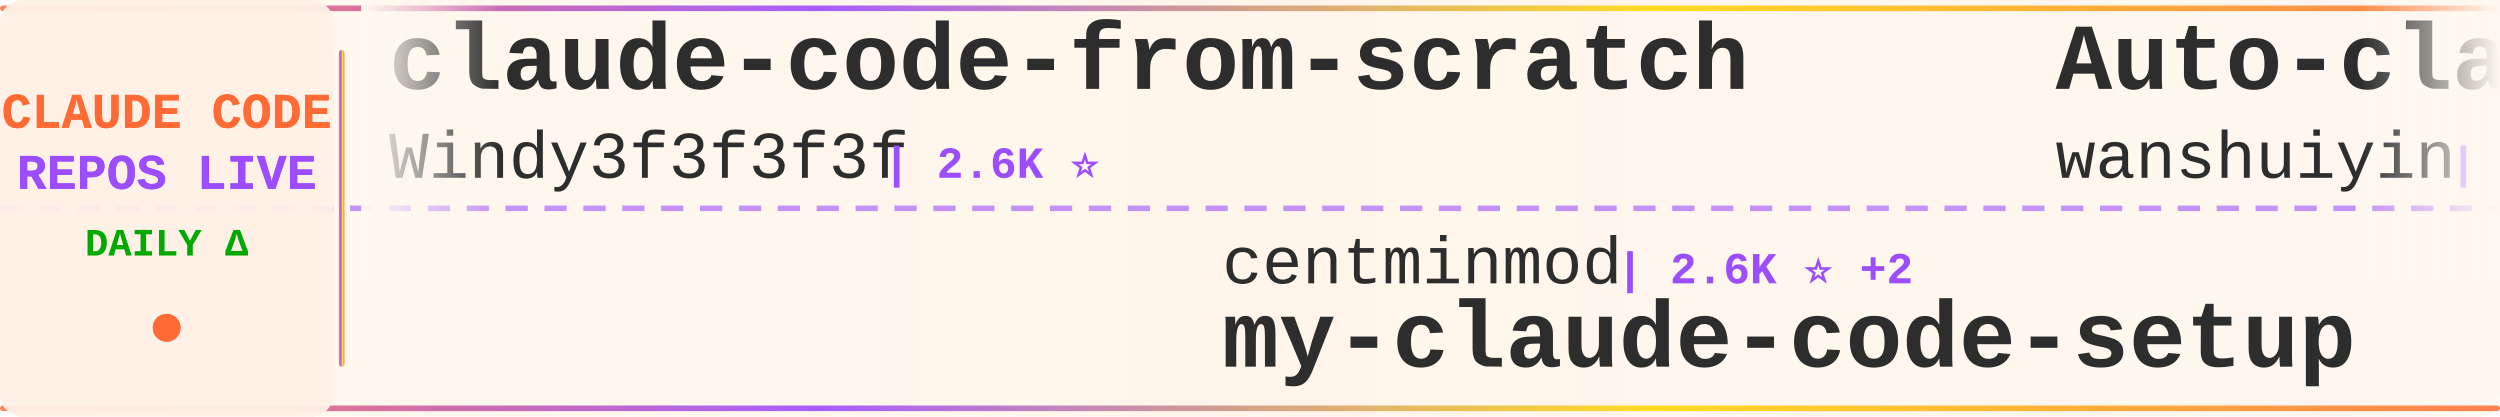
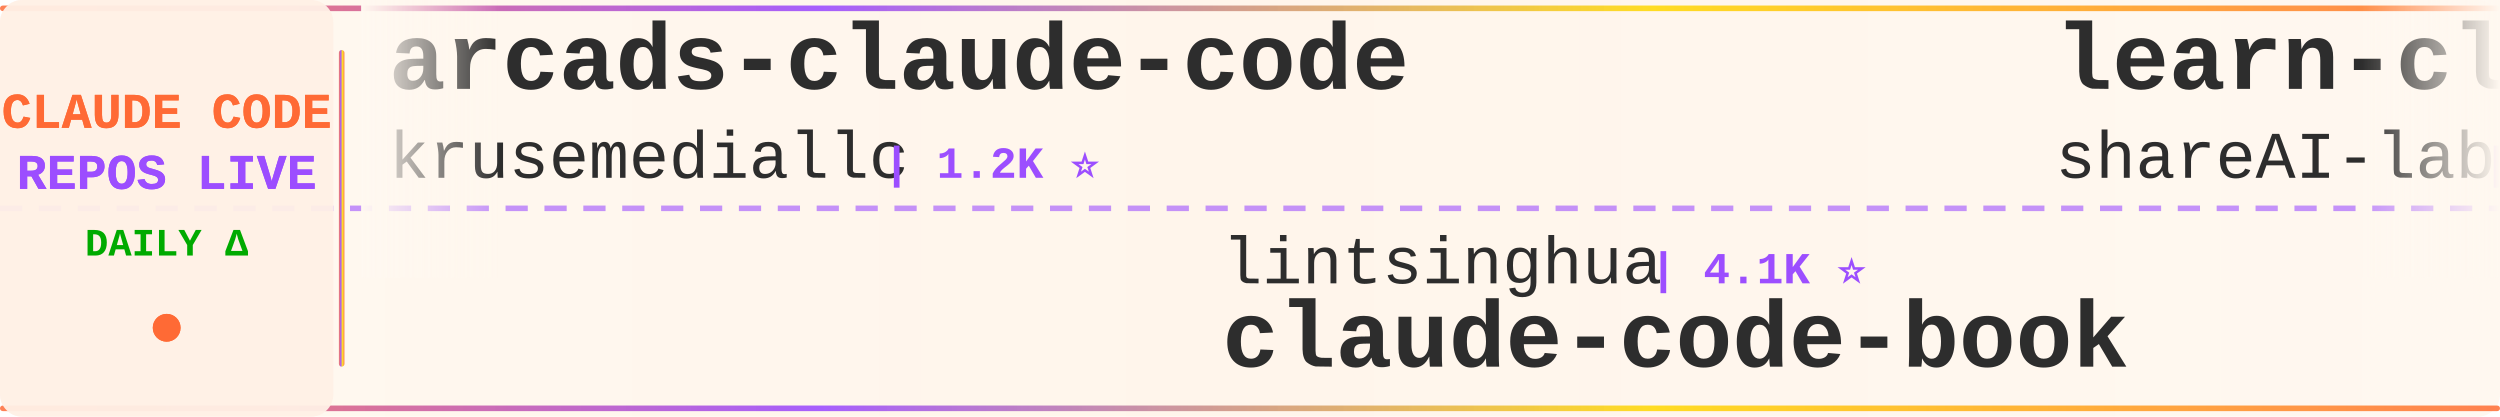
<svg xmlns="http://www.w3.org/2000/svg" width="900" height="150">
  <defs>
    <linearGradient id="tickerBg" x1="0%" y1="0%" x2="100%" y2="0%">
      <stop offset="0%" style="stop-color:#fff8f0;stop-opacity:0.98" />
      <stop offset="50%" style="stop-color:#fff5eb;stop-opacity:1" />
      <stop offset="100%" style="stop-color:#fff8f0;stop-opacity:0.98" />
    </linearGradient>
    <linearGradient id="borderGrad" x1="0%" y1="0%" x2="100%" y2="0%">
      <stop offset="0%" style="stop-color:#FF6B35;stop-opacity:0.85">
        <animate attributeName="stop-opacity" values="0.85;1;0.85" dur="2s" repeatCount="indefinite" />
      </stop>
      <stop offset="33%" style="stop-color:#9C4EFF;stop-opacity:0.9">
        <animate attributeName="stop-opacity" values="0.9;1;0.9" dur="2.2s" repeatCount="indefinite" />
      </stop>
      <stop offset="66%" style="stop-color:#FFD700;stop-opacity:0.85">
        <animate attributeName="stop-opacity" values="0.85;1;0.85" dur="1.8s" repeatCount="indefinite" />
      </stop>
      <stop offset="100%" style="stop-color:#FF6B35;stop-opacity:0.85">
        <animate attributeName="stop-opacity" values="0.85;1;0.85" dur="2s" repeatCount="indefinite" />
      </stop>
    </linearGradient>
    <filter id="textGlow">
      <feGaussianBlur stdDeviation="0.15" result="coloredBlur" />
      <feMerge>
        <feMergeNode in="coloredBlur" />
        <feMergeNode in="SourceGraphic" />
      </feMerge>
    </filter>
    <filter id="metricGlow">
      <feGaussianBlur stdDeviation="0.2" result="coloredBlur" />
      <feMerge>
        <feMergeNode in="coloredBlur" />
        <feMergeNode in="SourceGraphic" />
      </feMerge>
    </filter>
    <linearGradient id="leftFade" x1="0%" y1="0%" x2="100%" y2="0%">
      <stop offset="0%" style="stop-color:#fff8f0;stop-opacity:1" />
      <stop offset="100%" style="stop-color:#fff8f0;stop-opacity:0" />
    </linearGradient>
    <linearGradient id="rightFade" x1="0%" y1="0%" x2="100%" y2="0%">
      <stop offset="0%" style="stop-color:#fff8f0;stop-opacity:0" />
      <stop offset="100%" style="stop-color:#fff8f0;stop-opacity:1" />
    </linearGradient>
  </defs>
  <rect width="900" height="150" fill="url(#tickerBg)" rx="8" />
  <rect x="0" y="2" width="900" height="2" fill="url(#borderGrad)" rx="1" />
  <rect x="0" y="146" width="900" height="2" fill="url(#borderGrad)" rx="1" />
  <line x1="0" y1="75" x2="900" y2="75" stroke="#9C4EFF" stroke-width="2" stroke-dasharray="8 6" opacity="0.6" />
  <rect x="0" y="0" width="120" height="150" fill="#fff0e6" opacity="0.95" rx="8" />
  <text x="60" y="46" font-family="'Courier New', monospace" font-size="18" font-weight="bold" fill="#FF6B35" text-anchor="middle" filter="url(#textGlow)">
    CLAUDE CODE
  </text>
  <text x="60" y="68" font-family="'Courier New', monospace" font-size="18" font-weight="bold" fill="#9C4EFF" text-anchor="middle" filter="url(#textGlow)">
    REPOS LIVE
  </text>
  <text x="60" y="92" font-family="'Courier New', monospace" font-size="14" font-weight="bold" fill="#00aa00" text-anchor="middle">
    DAILY Δ
  </text>
  <circle cx="60" cy="118" r="5" fill="#FF6B35" filter="url(#metricGlow)">
    <animate attributeName="r" values="4;6;4" dur="1.5s" repeatCount="indefinite" />
    <animate attributeName="opacity" values="0.6;1;0.6" dur="1.5s" repeatCount="indefinite" />
  </circle>
  <rect x="122" y="18" width="2" height="114" fill="url(#borderGrad)" rx="1" />
  <clipPath id="tickerClip">
    <rect x="130" y="0" width="770" height="150" />
  </clipPath>
  <g clip-path="url(#tickerClip)">
    <g id="tickerItems">
      <animateTransform attributeName="transform" attributeType="XML" type="translate" from="0 0" to="-3000 0" dur="54s" repeatCount="indefinite" />
      <g transform="translate(0, 0)">
-         <text x="140" y="32" font-family="'Courier New', monospace" font-size="34" font-weight="bold" fill="#2d2d2d">claude-code-from-scratch</text>
-         <text x="140" y="64" font-family="'Courier New', monospace" font-size="24" font-weight="normal" fill="#2d2d2d" opacity="1.0">Windy3f3f3f3f</text>
-         <text x="318" y="64" font-family="'Courier New', monospace" font-size="16" font-weight="bold" fill="#9C4EFF"> | 2.6K ⭐</text>
+         <text x="140" y="32" font-family="'Courier New', monospace" font-size="34" font-weight="bold" fill="#2d2d2d">arcads-claude-code</text>
+         <text x="140" y="64" font-family="'Courier New', monospace" font-size="24" font-weight="normal" fill="#2d2d2d" opacity="1.0">krusemediallc</text>
+         <text x="318" y="64" font-family="'Courier New', monospace" font-size="16" font-weight="bold" fill="#9C4EFF"> | 1.2K ⭐</text>
      </g>
      <g transform="translate(300, 0)">
-         <text x="140" y="102" font-family="'Courier New', monospace" font-size="24" font-weight="normal" fill="#2d2d2d" opacity="1.0">centminmod</text>
-         <text x="282" y="102" font-family="'Courier New', monospace" font-size="16" font-weight="bold" fill="#9C4EFF"> | 2.6K ⭐ +2</text>
-         <text x="140" y="132" font-family="'Courier New', monospace" font-size="34" font-weight="bold" fill="#2d2d2d">my-claude-code-setup</text>
+         <text x="140" y="102" font-family="'Courier New', monospace" font-size="24" font-weight="normal" fill="#2d2d2d" opacity="1.0">lintsinghua</text>
+         <text x="294" y="102" font-family="'Courier New', monospace" font-size="16" font-weight="bold" fill="#9C4EFF"> | 4.1K ⭐</text>
+         <text x="140" y="132" font-family="'Courier New', monospace" font-size="34" font-weight="bold" fill="#2d2d2d">claude-code-book</text>
      </g>
      <g transform="translate(600, 0)">
-         <text x="140" y="32" font-family="'Courier New', monospace" font-size="34" font-weight="bold" fill="#2d2d2d">Auto-claude-code-researc...</text>
-         <text x="140" y="64" font-family="'Courier New', monospace" font-size="24" font-weight="normal" fill="#2d2d2d" opacity="1.0">wanshuiyin</text>
-         <text x="282" y="64" font-family="'Courier New', monospace" font-size="16" font-weight="bold" fill="#9C4EFF"> | 14.7K ⭐</text>
+         <text x="140" y="32" font-family="'Courier New', monospace" font-size="34" font-weight="bold" fill="#2d2d2d">learn-claude-code</text>
+         <text x="140" y="64" font-family="'Courier New', monospace" font-size="24" font-weight="normal" fill="#2d2d2d" opacity="1.0">shareAI-lab</text>
+         <text x="294" y="64" font-family="'Courier New', monospace" font-size="16" font-weight="bold" fill="#9C4EFF"> | 74.2K ⭐ +5</text>
      </g>
      <g transform="translate(900, 0)">
-         <text x="140" y="102" font-family="'Courier New', monospace" font-size="24" font-weight="normal" fill="#2d2d2d" opacity="1.0">chauncygu</text>
-         <text x="270" y="102" font-family="'Courier New', monospace" font-size="16" font-weight="bold" fill="#9C4EFF"> | 2.8K ⭐</text>
-         <text x="140" y="132" font-family="'Courier New', monospace" font-size="34" font-weight="bold" fill="#2d2d2d">collection-claude-code-s...</text>
+         <text x="140" y="102" font-family="'Courier New', monospace" font-size="24" font-weight="normal" fill="#2d2d2d" opacity="1.0">pengchengneo</text>
+         <text x="306" y="102" font-family="'Courier New', monospace" font-size="16" font-weight="bold" fill="#9C4EFF"> | 1.7K ⭐</text>
+         <text x="140" y="132" font-family="'Courier New', monospace" font-size="34" font-weight="bold" fill="#2d2d2d">Claude-Code</text>
      </g>
      <g transform="translate(1200, 0)">
-         <text x="140" y="32" font-family="'Courier New', monospace" font-size="34" font-weight="bold" fill="#2d2d2d">claude-code-source-code</text>
-         <text x="140" y="64" font-family="'Courier New', monospace" font-size="24" font-weight="normal" fill="#2d2d2d" opacity="1.0">777genius</text>
-         <text x="270" y="64" font-family="'Courier New', monospace" font-size="16" font-weight="bold" fill="#9C4EFF"> | 926 ⭐</text>
+         <text x="140" y="32" font-family="'Courier New', monospace" font-size="34" font-weight="bold" fill="#2d2d2d">claude-code-source-code-...</text>
+         <text x="140" y="64" font-family="'Courier New', monospace" font-size="24" font-weight="normal" fill="#2d2d2d" opacity="1.0">ghuntley</text>
+         <text x="258" y="64" font-family="'Courier New', monospace" font-size="16" font-weight="bold" fill="#9C4EFF"> | 989 ⭐</text>
      </g>
      <g transform="translate(1500, 0)">
-         <text x="140" y="102" font-family="'Courier New', monospace" font-size="24" font-weight="normal" fill="#2d2d2d" opacity="1.0">darcyegb</text>
-         <text x="258" y="102" font-family="'Courier New', monospace" font-size="16" font-weight="bold" fill="#9C4EFF"> | 760 ⭐</text>
-         <text x="140" y="132" font-family="'Courier New', monospace" font-size="34" font-weight="bold" fill="#2d2d2d">ClaudeCodeAgents</text>
+         <text x="140" y="102" font-family="'Courier New', monospace" font-size="24" font-weight="normal" fill="#2d2d2d" opacity="1.0">lorryjovens-hub</text>
+         <text x="342" y="102" font-family="'Courier New', monospace" font-size="16" font-weight="bold" fill="#9C4EFF"> | 1.7K ⭐</text>
+         <text x="140" y="132" font-family="'Courier New', monospace" font-size="34" font-weight="bold" fill="#2d2d2d">claude-code-rust</text>
      </g>
      <g transform="translate(1800, 0)">
-         <text x="140" y="32" font-family="'Courier New', monospace" font-size="34" font-weight="bold" fill="#2d2d2d">claude-code-router</text>
-         <text x="140" y="64" font-family="'Courier New', monospace" font-size="24" font-weight="normal" fill="#2d2d2d" opacity="1.0">musistudio</text>
-         <text x="282" y="64" font-family="'Courier New', monospace" font-size="16" font-weight="bold" fill="#9C4EFF"> | 36.7K ⭐ +3</text>
+         <text x="140" y="32" font-family="'Courier New', monospace" font-size="34" font-weight="bold" fill="#2d2d2d">claude-code-base-action</text>
+         <text x="140" y="64" font-family="'Courier New', monospace" font-size="24" font-weight="normal" fill="#2d2d2d" opacity="1.0">anthropics</text>
+         <text x="282" y="64" font-family="'Courier New', monospace" font-size="16" font-weight="bold" fill="#9C4EFF"> | 946 ⭐</text>
      </g>
      <g transform="translate(2100, 0)">
-         <text x="140" y="102" font-family="'Courier New', monospace" font-size="24" font-weight="normal" fill="#2d2d2d" opacity="1.0">WorldFlowAI</text>
-         <text x="294" y="102" font-family="'Courier New', monospace" font-size="16" font-weight="bold" fill="#9C4EFF"> | 1.3K ⭐ +3</text>
-         <text x="140" y="132" font-family="'Courier New', monospace" font-size="34" font-weight="bold" fill="#2d2d2d">everything-claude-code</text>
+         <text x="140" y="102" font-family="'Courier New', monospace" font-size="24" font-weight="normal" fill="#2d2d2d" opacity="1.0">feiskyer</text>
+         <text x="258" y="102" font-family="'Courier New', monospace" font-size="16" font-weight="bold" fill="#9C4EFF"> | 1.6K ⭐</text>
+         <text x="140" y="132" font-family="'Courier New', monospace" font-size="34" font-weight="bold" fill="#2d2d2d">claude-code-settings</text>
      </g>
      <g transform="translate(2400, 0)">
-         <text x="140" y="32" font-family="'Courier New', monospace" font-size="34" font-weight="bold" fill="#2d2d2d">claude-coder</text>
-         <text x="140" y="64" font-family="'Courier New', monospace" font-size="24" font-weight="normal" fill="#2d2d2d" opacity="1.0">kodu-ai</text>
-         <text x="246" y="64" font-family="'Courier New', monospace" font-size="16" font-weight="bold" fill="#9C4EFF"> | 5.2K ⭐</text>
+         <text x="140" y="32" font-family="'Courier New', monospace" font-size="34" font-weight="bold" fill="#2d2d2d">how-claude-code-works</text>
+         <text x="140" y="64" font-family="'Courier New', monospace" font-size="24" font-weight="normal" fill="#2d2d2d" opacity="1.0">Windy3f3f3f3f</text>
+         <text x="318" y="64" font-family="'Courier New', monospace" font-size="16" font-weight="bold" fill="#9C4EFF"> | 3.4K ⭐</text>
      </g>
      <g transform="translate(2700, 0)">
-         <text x="140" y="102" font-family="'Courier New', monospace" font-size="24" font-weight="normal" fill="#2d2d2d" opacity="1.0">Pimzino</text>
-         <text x="246" y="102" font-family="'Courier New', monospace" font-size="16" font-weight="bold" fill="#9C4EFF"> | 3.8K ⭐ +1</text>
-         <text x="140" y="132" font-family="'Courier New', monospace" font-size="34" font-weight="bold" fill="#2d2d2d">claude-code-spec-workflo...</text>
+         <text x="140" y="102" font-family="'Courier New', monospace" font-size="24" font-weight="normal" fill="#2d2d2d" opacity="1.0">liuup</text>
+         <text x="222" y="102" font-family="'Courier New', monospace" font-size="16" font-weight="bold" fill="#9C4EFF"> | 3.8K ⭐</text>
+         <text x="140" y="132" font-family="'Courier New', monospace" font-size="34" font-weight="bold" fill="#2d2d2d">claude-code-analysis</text>
      </g>
      <g transform="translate(3000, 0)">
-         <text x="140" y="32" font-family="'Courier New', monospace" font-size="34" font-weight="bold" fill="#2d2d2d">claude-code-from-scratch</text>
-         <text x="140" y="64" font-family="'Courier New', monospace" font-size="24" font-weight="normal" fill="#2d2d2d" opacity="1.0">Windy3f3f3f3f</text>
-         <text x="318" y="64" font-family="'Courier New', monospace" font-size="16" font-weight="bold" fill="#9C4EFF"> | 2.6K ⭐</text>
+         <text x="140" y="32" font-family="'Courier New', monospace" font-size="34" font-weight="bold" fill="#2d2d2d">arcads-claude-code</text>
+         <text x="140" y="64" font-family="'Courier New', monospace" font-size="24" font-weight="normal" fill="#2d2d2d" opacity="1.0">krusemediallc</text>
+         <text x="318" y="64" font-family="'Courier New', monospace" font-size="16" font-weight="bold" fill="#9C4EFF"> | 1.2K ⭐</text>
      </g>
      <g transform="translate(3300, 0)">
-         <text x="140" y="102" font-family="'Courier New', monospace" font-size="24" font-weight="normal" fill="#2d2d2d" opacity="1.0">centminmod</text>
-         <text x="282" y="102" font-family="'Courier New', monospace" font-size="16" font-weight="bold" fill="#9C4EFF"> | 2.6K ⭐ +2</text>
-         <text x="140" y="132" font-family="'Courier New', monospace" font-size="34" font-weight="bold" fill="#2d2d2d">my-claude-code-setup</text>
+         <text x="140" y="102" font-family="'Courier New', monospace" font-size="24" font-weight="normal" fill="#2d2d2d" opacity="1.0">lintsinghua</text>
+         <text x="294" y="102" font-family="'Courier New', monospace" font-size="16" font-weight="bold" fill="#9C4EFF"> | 4.1K ⭐</text>
+         <text x="140" y="132" font-family="'Courier New', monospace" font-size="34" font-weight="bold" fill="#2d2d2d">claude-code-book</text>
      </g>
      <g transform="translate(3600, 0)">
-         <text x="140" y="32" font-family="'Courier New', monospace" font-size="34" font-weight="bold" fill="#2d2d2d">Auto-claude-code-researc...</text>
-         <text x="140" y="64" font-family="'Courier New', monospace" font-size="24" font-weight="normal" fill="#2d2d2d" opacity="1.0">wanshuiyin</text>
-         <text x="282" y="64" font-family="'Courier New', monospace" font-size="16" font-weight="bold" fill="#9C4EFF"> | 14.7K ⭐</text>
+         <text x="140" y="32" font-family="'Courier New', monospace" font-size="34" font-weight="bold" fill="#2d2d2d">learn-claude-code</text>
+         <text x="140" y="64" font-family="'Courier New', monospace" font-size="24" font-weight="normal" fill="#2d2d2d" opacity="1.0">shareAI-lab</text>
+         <text x="294" y="64" font-family="'Courier New', monospace" font-size="16" font-weight="bold" fill="#9C4EFF"> | 74.2K ⭐ +5</text>
      </g>
      <g transform="translate(3900, 0)">
-         <text x="140" y="102" font-family="'Courier New', monospace" font-size="24" font-weight="normal" fill="#2d2d2d" opacity="1.0">chauncygu</text>
-         <text x="270" y="102" font-family="'Courier New', monospace" font-size="16" font-weight="bold" fill="#9C4EFF"> | 2.8K ⭐</text>
-         <text x="140" y="132" font-family="'Courier New', monospace" font-size="34" font-weight="bold" fill="#2d2d2d">collection-claude-code-s...</text>
+         <text x="140" y="102" font-family="'Courier New', monospace" font-size="24" font-weight="normal" fill="#2d2d2d" opacity="1.0">pengchengneo</text>
+         <text x="306" y="102" font-family="'Courier New', monospace" font-size="16" font-weight="bold" fill="#9C4EFF"> | 1.7K ⭐</text>
+         <text x="140" y="132" font-family="'Courier New', monospace" font-size="34" font-weight="bold" fill="#2d2d2d">Claude-Code</text>
      </g>
    </g>
  </g>
  <rect x="130" y="0" width="50" height="100" fill="url(#leftFade)" />
  <rect x="850" y="0" width="50" height="100" fill="url(#rightFade)" />
</svg>
